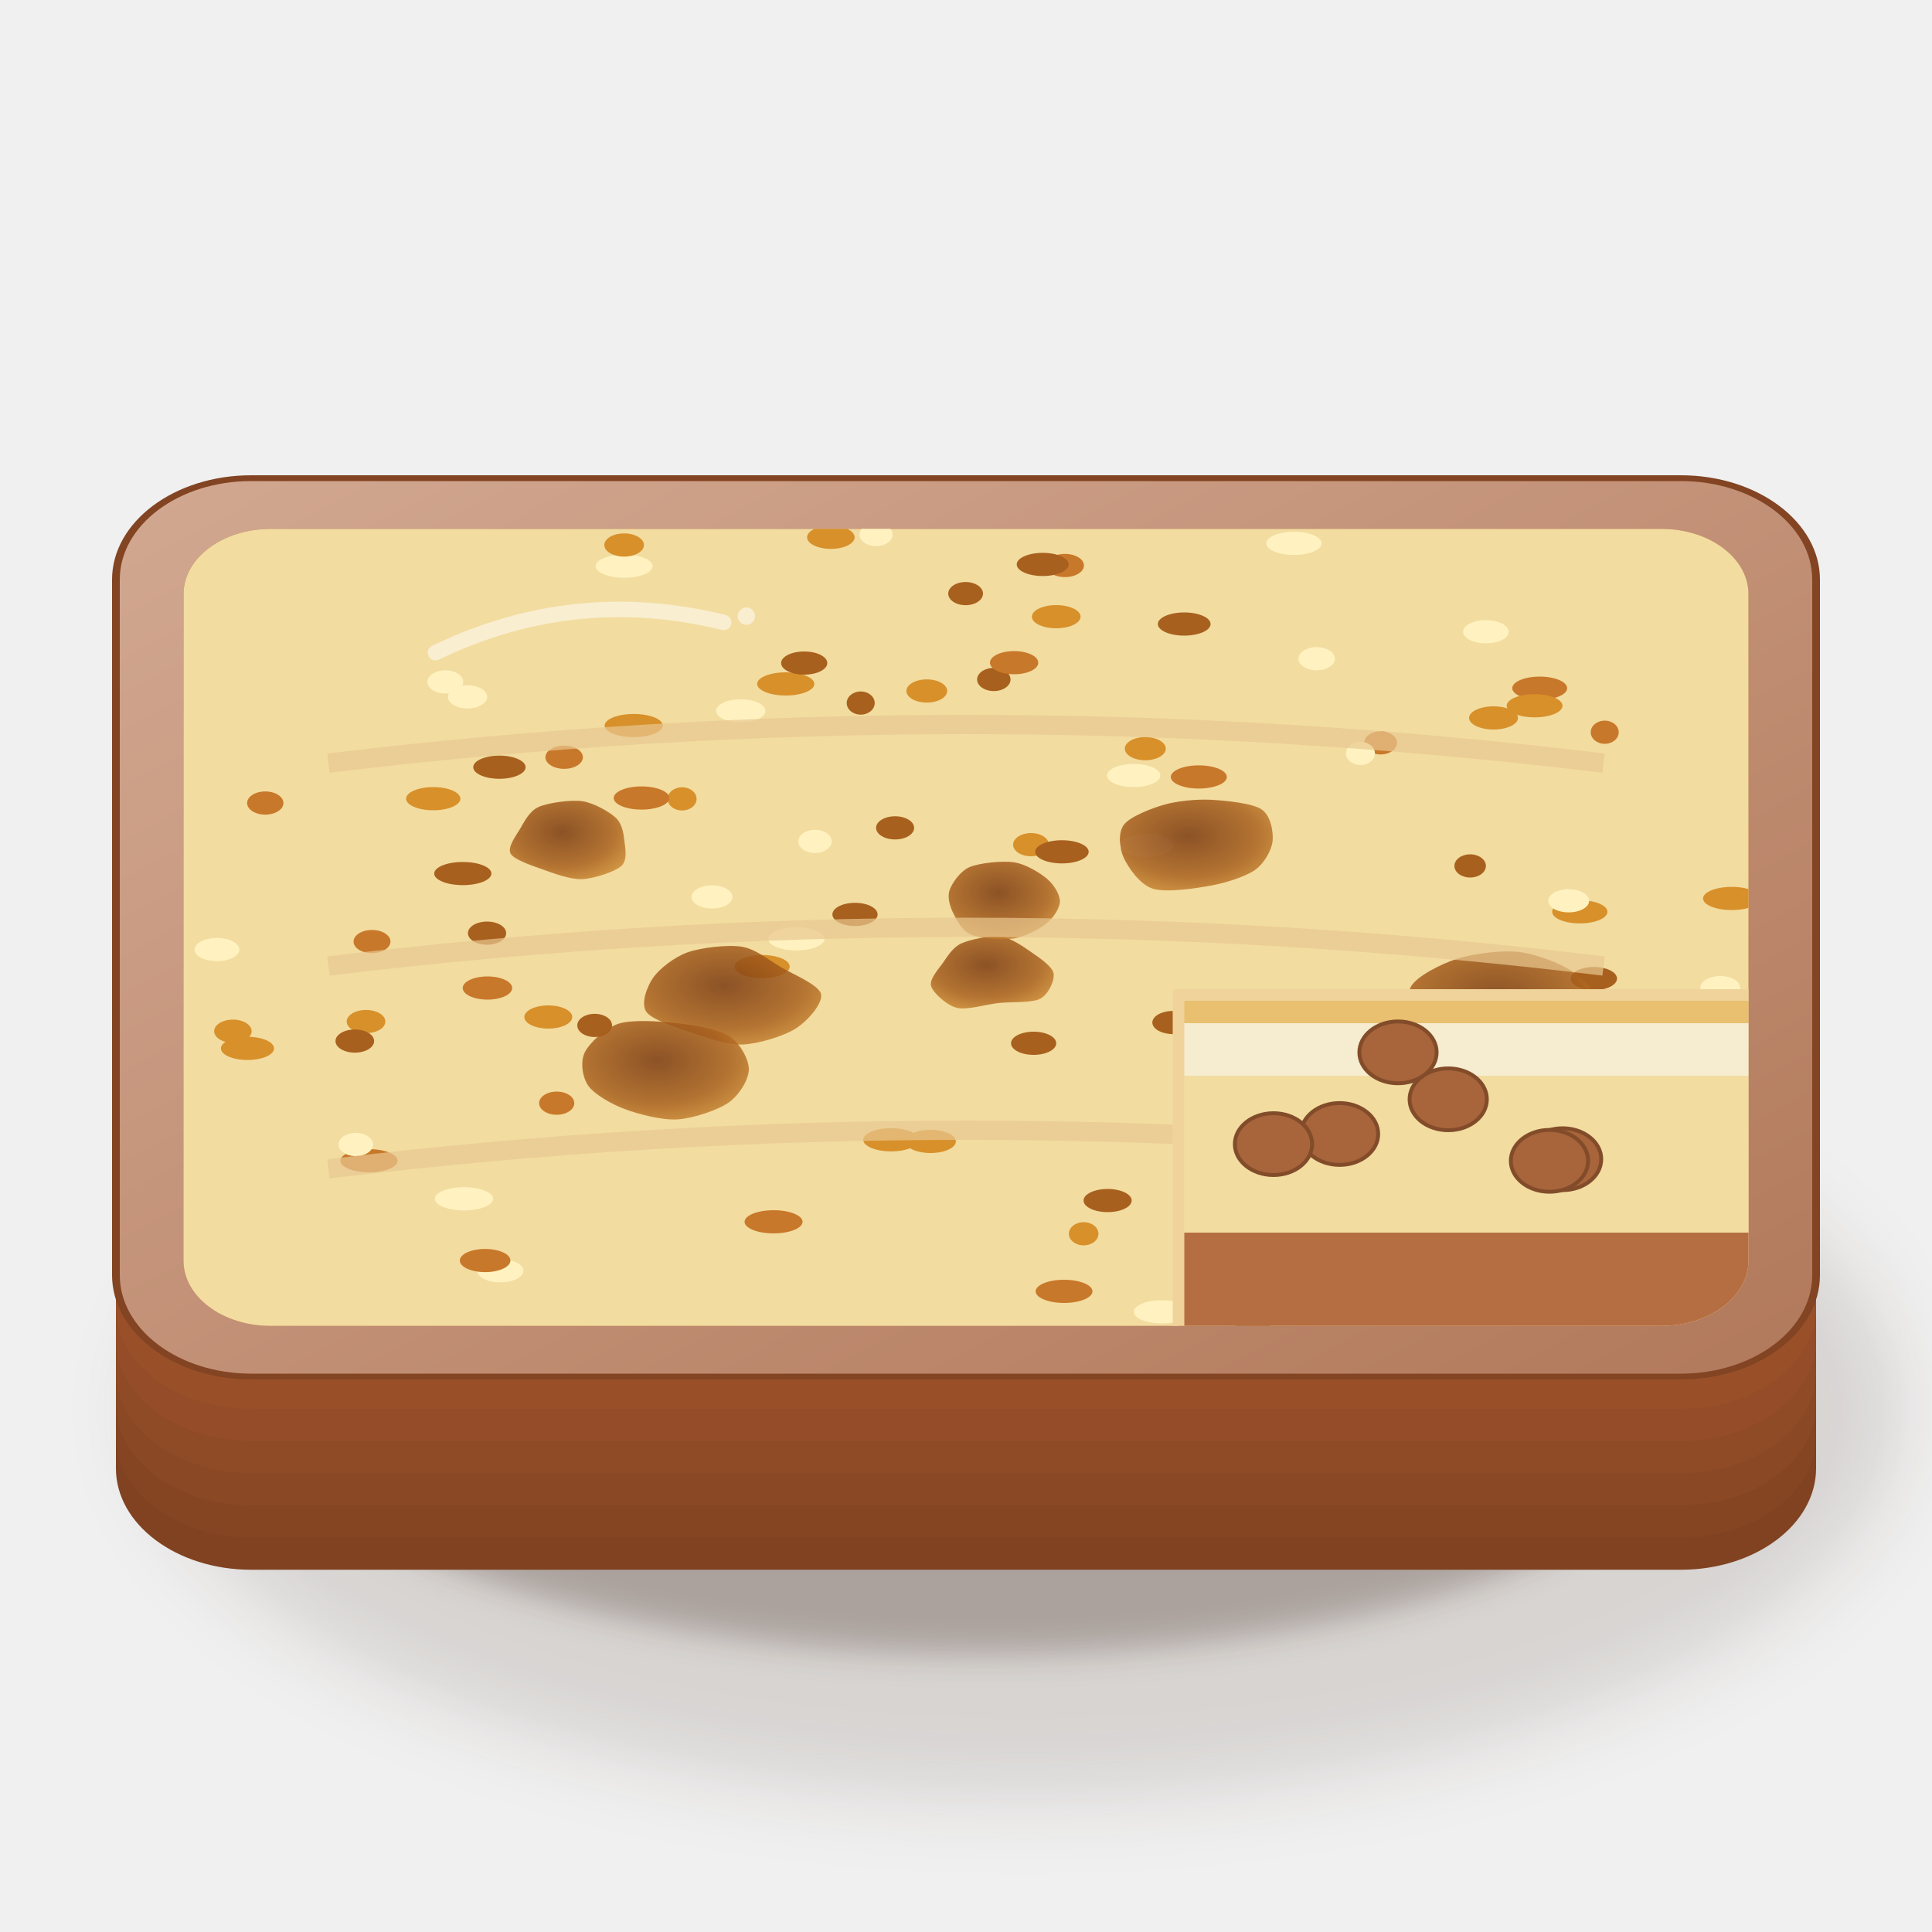
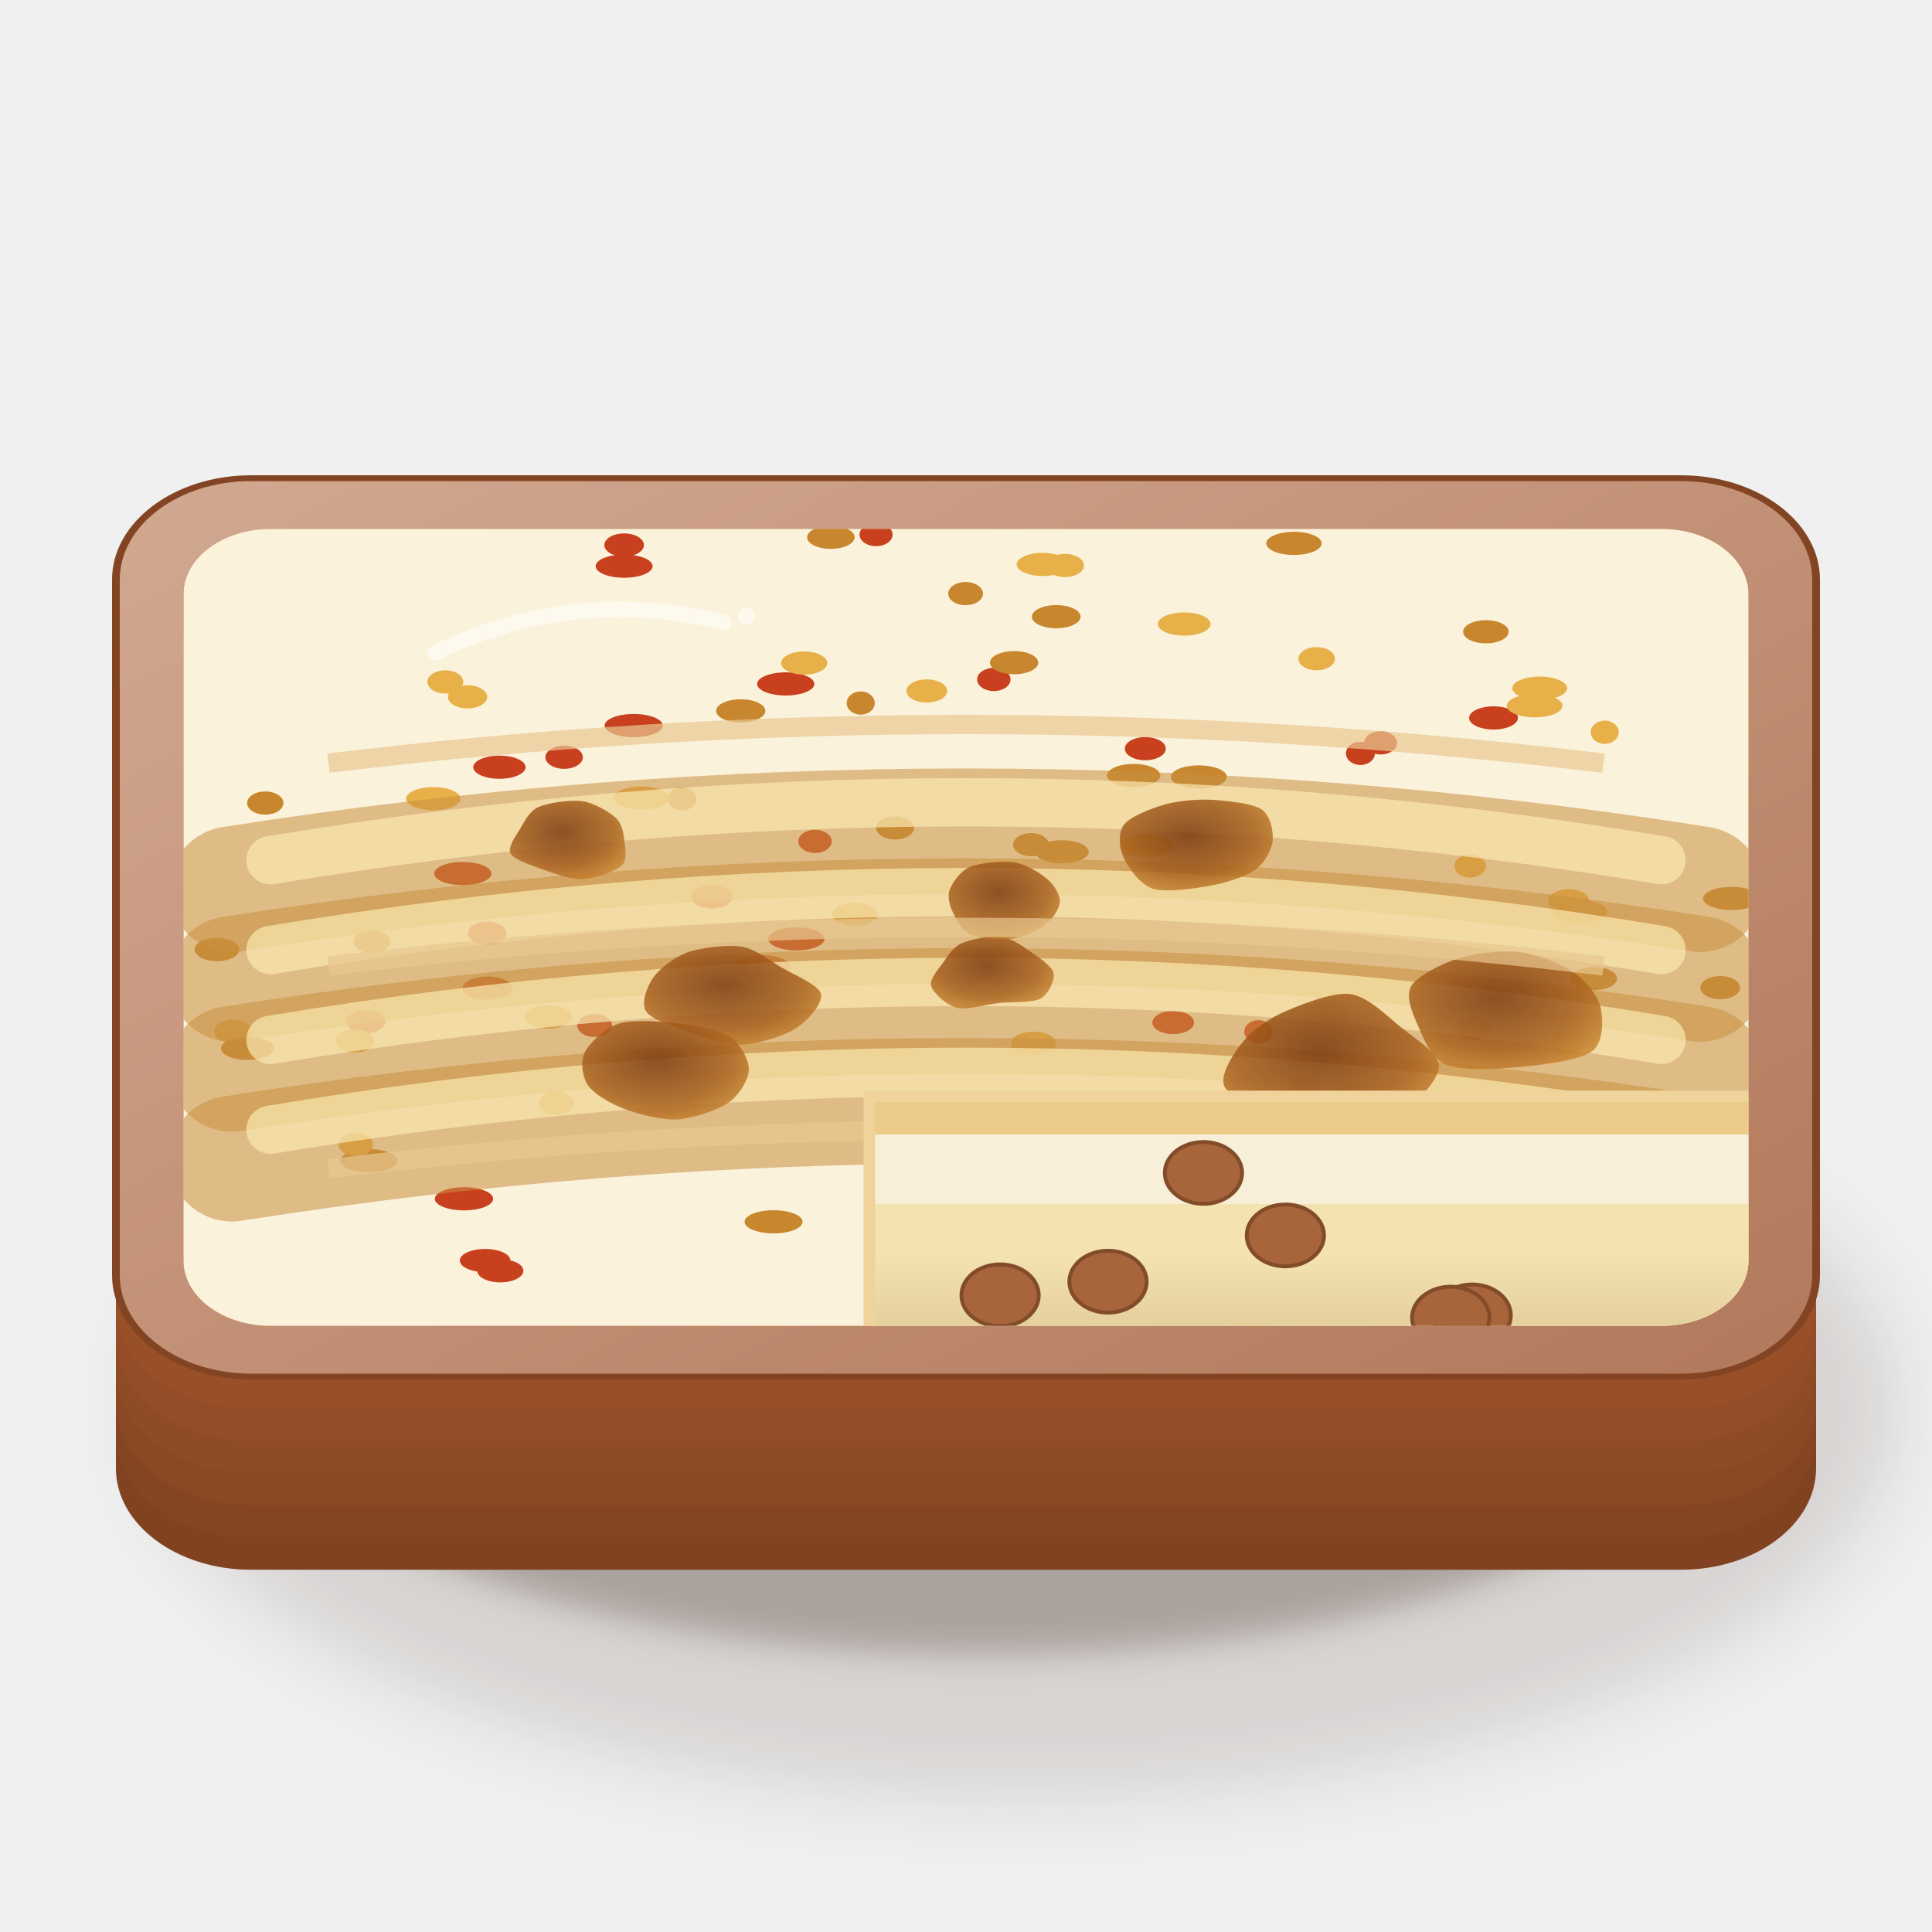
<svg xmlns="http://www.w3.org/2000/svg" viewBox="0 0 200 200" width="400" height="400">
  <defs>
    <filter id="es_canelones-1" x="-50%" y="-50%" width="200%" height="200%">
      <feGaussianBlur stdDeviation="4" />
    </filter>
    <filter id="es_canelones-2" x="-50%" y="-50%" width="200%" height="200%">
      <feGaussianBlur stdDeviation="1.6" />
    </filter>
    <linearGradient id="es_canelones-3" x1="0" y1="0" x2="1" y2="1">
      <stop offset="0" stop-color="#d2a891" />
      <stop offset="1" stop-color="#b2795b" />
    </linearGradient>
    <linearGradient id="es_canelones-4" x1="0" y1="0" x2="0.3" y2="1">
      <stop offset="0" stop-color="#a16139" />
      <stop offset="0.5" stop-color="#bf7446" />
      <stop offset="1" stop-color="#ce875c" />
    </linearGradient>
    <clipPath id="es_canelones-5">
      <path d="M28,54.75 H172 A9,6.75 0 0 1 181,61.5 V130.5 A9,6.75 0 0 1 172,137.25 H28 A9,6.75 0 0 1 19,130.5 V61.5 A9,6.75 0 0 1 28,54.75Z" />
    </clipPath>
    <radialGradient id="es_canelones-6" cx="0.45" cy="0.4" r="0.8">
      <stop offset="0" stop-color="#7a3a10" />
      <stop offset="0.55" stop-color="#a8601e" />
      <stop offset="1" stop-color="#e0a040" />
    </radialGradient>
    <linearGradient id="es_canelones-7" x1="0" y1="0" x2="0" y2="1">
      <stop offset="0" stop-color="#e8c070" />
      <stop offset="0.119" stop-color="#e8c070" />
      <stop offset="0.12" stop-color="#f6ecd0" />
      <stop offset="0.339" stop-color="#f6ecd0" />
      <stop offset="0.34" stop-color="#f2dca0" />
      <stop offset="0.999" stop-color="#f2dca0" />
    </linearGradient>
+     <linearGradient id="es_canelones-8" x1="0" y1="0" x2="0" y2="1">
+       <stop offset="0" stop-color="#fff" />
+       <stop offset="0.5" stop-color="#fff" />
+       <stop offset="1" stop-color="#3a2212" />
+     </linearGradient>
  </defs>
  <ellipse cx="106" cy="145.9" rx="90.68" ry="40.08" fill="#3a2212" opacity="0.14" filter="url(#es_canelones-1)" />
  <ellipse cx="102" cy="143.9" rx="74.48" ry="27.32" fill="#3a2212" opacity="0.28" filter="url(#es_canelones-2)" />
  <g transform="translate(100 116) scale(1 0.75)" fill="#804221">
    <rect x="-88" y="-62" width="176" height="124" rx="14" />
  </g>
  <g transform="translate(100 112.67) scale(1 0.75)" fill="#854523">
    <rect x="-88" y="-62" width="176" height="124" rx="14" />
  </g>
  <g transform="translate(100 109.33) scale(1 0.75)" fill="#8a4824">
    <rect x="-88" y="-62" width="176" height="124" rx="14" />
  </g>
  <g transform="translate(100 106) scale(1 0.75)" fill="#8f4b26">
    <rect x="-88" y="-62" width="176" height="124" rx="14" />
  </g>
  <g transform="translate(100 102.67) scale(1 0.75)" fill="#944d28">
    <rect x="-88" y="-62" width="176" height="124" rx="14" />
  </g>
  <g transform="translate(100 99.33) scale(1 0.75)" fill="#995029">
    <rect x="-88" y="-62" width="176" height="124" rx="14" />
  </g>
  <g transform="translate(100 96) scale(1 0.75)" fill="url(#es_canelones-3)" stroke="#824422" stroke-width=".8" vector-effect="non-scaling-stroke">
    <rect x="-88" y="-62" width="176" height="124" rx="14" />
  </g>
  <path d="M28,54.75 H172 A9,6.75 0 0 1 181,61.5 V130.5 A9,6.75 0 0 1 172,137.25 H28 A9,6.75 0 0 1 19,130.5 V61.5 A9,6.75 0 0 1 28,54.75Z" fill="url(#es_canelones-4)" />
  <g clip-path="url(#es_canelones-5)">
-     <rect width="200" height="200" fill="#f2dca0" />
-     <ellipse cx="125.07" cy="138.85" rx="2.02" ry="1.2" fill="#d8902a" />
-     <ellipse cx="140.72" cy="125.72" rx="2.58" ry="1.2" fill="#c8782a" />
-     <ellipse cx="51.79" cy="131.55" rx="2.39" ry="1.2" fill="#fff2c0" />
-     <ellipse cx="88.51" cy="94.66" rx="2.34" ry="1.2" fill="#a8601e" />
-     <ellipse cx="106.73" cy="87.44" rx="1.85" ry="1.2" fill="#d8902a" />
-     <ellipse cx="50.46" cy="102.28" rx="2.56" ry="1.2" fill="#c8782a" />
-     <ellipse cx="46.1" cy="70.59" rx="1.86" ry="1.2" fill="#fff2c0" />
-     <ellipse cx="154.63" cy="120.03" rx="1.81" ry="1.2" fill="#a8601e" />
-     <ellipse cx="81.34" cy="70.8" rx="2.96" ry="1.2" fill="#d8902a" />
-     <ellipse cx="159.39" cy="71.24" rx="2.84" ry="1.2" fill="#c8782a" />
-     <ellipse cx="22.46" cy="98.3" rx="2.32" ry="1.2" fill="#fff2c0" />
-     <ellipse cx="132.19" cy="117.38" rx="2.81" ry="1.2" fill="#a8601e" />
-     <ellipse cx="24.11" cy="106.75" rx="1.94" ry="1.2" fill="#d8902a" />
-     <ellipse cx="110.15" cy="133.68" rx="2.94" ry="1.2" fill="#c8782a" />
-     <ellipse cx="156.31" cy="121.14" rx="2.09" ry="1.2" fill="#fff2c0" />
-     <ellipse cx="107" cy="108" rx="2.34" ry="1.2" fill="#a8601e" />
-     <ellipse cx="86.01" cy="55.62" rx="2.46" ry="1.2" fill="#d8902a" />
-     <ellipse cx="142.92" cy="76.9" rx="1.7" ry="1.2" fill="#c8782a" />
-     <ellipse cx="101.14" cy="51.72" rx="1.72" ry="1.2" fill="#fff2c0" />
-     <ellipse cx="92.66" cy="85.7" rx="1.97" ry="1.2" fill="#a8601e" />
-     <ellipse cx="118.56" cy="77.5" rx="2.12" ry="1.2" fill="#d8902a" />
-     <ellipse cx="162.5" cy="107.88" rx="1.89" ry="1.2" fill="#c8782a" />
-     <ellipse cx="76.68" cy="73.59" rx="2.55" ry="1.2" fill="#fff2c0" />
-     <ellipse cx="102.88" cy="70.34" rx="1.73" ry="1.2" fill="#a8601e" />
-     <ellipse cx="96.33" cy="118.16" rx="2.62" ry="1.2" fill="#d8902a" />
-     <ellipse cx="124.1" cy="80.43" rx="2.9" ry="1.2" fill="#c8782a" />
-     <ellipse cx="64.61" cy="58.61" rx="2.95" ry="1.2" fill="#fff2c0" />
-     <ellipse cx="122.59" cy="64.6" rx="2.73" ry="1.2" fill="#a8601e" />
-     <ellipse cx="140.91" cy="113.24" rx="2.85" ry="1.2" fill="#d8902a" />
-     <ellipse cx="50.22" cy="130.49" rx="2.62" ry="1.2" fill="#c8782a" />
-     <ellipse cx="136.3" cy="68.19" rx="1.89" ry="1.2" fill="#fff2c0" />
-     <ellipse cx="123.95" cy="139.33" rx="2.98" ry="1.2" fill="#a8601e" />
-     <ellipse cx="64.61" cy="56.42" rx="2.05" ry="1.2" fill="#d8902a" />
-     <ellipse cx="136.94" cy="118.72" rx="3" ry="1.2" fill="#c8782a" />
-     <ellipse cx="132.82" cy="132.04" rx="2.54" ry="1.2" fill="#fff2c0" />
-     <ellipse cx="50.42" cy="96.6" rx="1.98" ry="1.2" fill="#a8601e" />
-     <ellipse cx="163.54" cy="94.39" rx="2.86" ry="1.2" fill="#d8902a" />
-     <ellipse cx="38.51" cy="97.47" rx="1.91" ry="1.2" fill="#c8782a" />
-     <ellipse cx="90.69" cy="55.34" rx="1.71" ry="1.2" fill="#fff2c0" />
-     <ellipse cx="152.19" cy="89.64" rx="1.63" ry="1.2" fill="#a8601e" />
-     <ellipse cx="109.34" cy="63.84" rx="2.52" ry="1.2" fill="#d8902a" />
-     <ellipse cx="58.4" cy="78.39" rx="1.94" ry="1.2" fill="#c8782a" />
-     <ellipse cx="162.39" cy="93.25" rx="2.12" ry="1.2" fill="#fff2c0" />
-     <ellipse cx="99.96" cy="61.45" rx="1.8" ry="1.2" fill="#a8601e" />
-     <ellipse cx="154.61" cy="74.32" rx="2.53" ry="1.2" fill="#d8902a" />
-     <ellipse cx="110.24" cy="58.54" rx="1.97" ry="1.2" fill="#c8782a" />
-     <ellipse cx="133.95" cy="56.25" rx="2.87" ry="1.2" fill="#fff2c0" />
-     <ellipse cx="114.66" cy="124.28" rx="2.49" ry="1.2" fill="#a8601e" />
-     <ellipse cx="92.25" cy="117.99" rx="2.89" ry="1.2" fill="#d8902a" />
-     <ellipse cx="80.08" cy="126.48" rx="3" ry="1.2" fill="#c8782a" />
-     <ellipse cx="82.44" cy="97.19" rx="2.91" ry="1.2" fill="#fff2c0" />
-     <ellipse cx="83.25" cy="68.64" rx="2.39" ry="1.2" fill="#a8601e" />
-     <ellipse cx="179.27" cy="93.01" rx="2.97" ry="1.2" fill="#d8902a" />
-     <ellipse cx="135.19" cy="112.62" rx="1.5" ry="1.2" fill="#c8782a" />
-     <ellipse cx="48.4" cy="72.14" rx="2.03" ry="1.2" fill="#fff2c0" />
-     <ellipse cx="165" cy="101.3" rx="2.39" ry="1.2" fill="#a8601e" />
-     <ellipse cx="65.6" cy="75.11" rx="3.01" ry="1.2" fill="#d8902a" />
-     <ellipse cx="94.62" cy="52.92" rx="1.97" ry="1.2" fill="#c8782a" />
-     <ellipse cx="153.82" cy="65.4" rx="2.36" ry="1.2" fill="#fff2c0" />
-     <ellipse cx="51.7" cy="79.42" rx="2.71" ry="1.2" fill="#a8601e" />
-     <ellipse cx="44.85" cy="82.68" rx="2.81" ry="1.2" fill="#d8902a" />
-     <ellipse cx="38.2" cy="120.16" rx="2.96" ry="1.2" fill="#c8782a" />
-     <ellipse cx="140.83" cy="77.99" rx="1.5" ry="1.2" fill="#fff2c0" />
-     <ellipse cx="129.67" cy="138.17" rx="2.85" ry="1.2" fill="#a8601e" />
-     <ellipse cx="70.61" cy="82.7" rx="1.5" ry="1.2" fill="#d8902a" />
-     <ellipse cx="130.27" cy="106.81" rx="1.46" ry="1.2" fill="#c8782a" />
-     <ellipse cx="120.24" cy="135.8" rx="2.87" ry="1.2" fill="#fff2c0" />
-     <ellipse cx="109.93" cy="88.18" rx="2.77" ry="1.2" fill="#a8601e" />
-     <ellipse cx="78.9" cy="100.06" rx="2.85" ry="1.2" fill="#d8902a" />
-     <ellipse cx="166.12" cy="75.8" rx="1.45" ry="1.2" fill="#c8782a" />
-     <ellipse cx="152.58" cy="106.41" rx="1.74" ry="1.2" fill="#fff2c0" />
-     <ellipse cx="47.91" cy="90.43" rx="2.96" ry="1.2" fill="#a8601e" />
-     <ellipse cx="158.86" cy="73.06" rx="2.89" ry="1.2" fill="#d8902a" />
-     <ellipse cx="27.46" cy="83.13" rx="1.88" ry="1.2" fill="#c8782a" />
-     <ellipse cx="73.71" cy="92.85" rx="2.12" ry="1.2" fill="#fff2c0" />
-     <ellipse cx="107.94" cy="58.43" rx="2.69" ry="1.2" fill="#a8601e" />
-     <ellipse cx="25.62" cy="108.53" rx="2.75" ry="1.2" fill="#d8902a" />
-     <ellipse cx="147.53" cy="118.65" rx="2.48" ry="1.2" fill="#c8782a" />
-     <ellipse cx="36.83" cy="118.48" rx="1.79" ry="1.2" fill="#fff2c0" />
-     <ellipse cx="89.1" cy="72.78" rx="1.45" ry="1.2" fill="#a8601e" />
-     <ellipse cx="37.89" cy="105.75" rx="2" ry="1.2" fill="#d8902a" />
-     <ellipse cx="57.63" cy="114.2" rx="1.82" ry="1.2" fill="#c8782a" />
-     <ellipse cx="178.08" cy="102.24" rx="2.06" ry="1.2" fill="#fff2c0" />
-     <ellipse cx="121.45" cy="105.85" rx="2.16" ry="1.2" fill="#a8601e" />
-     <ellipse cx="95.94" cy="71.53" rx="2.11" ry="1.2" fill="#d8902a" />
-     <ellipse cx="157.73" cy="124.55" rx="1.63" ry="1.2" fill="#c8782a" />
-     <ellipse cx="48.03" cy="124.1" rx="3.02" ry="1.2" fill="#fff2c0" />
-     <ellipse cx="36.73" cy="107.77" rx="2" ry="1.2" fill="#a8601e" />
-     <ellipse cx="140.71" cy="129.94" rx="1.99" ry="1.2" fill="#d8902a" />
-     <ellipse cx="149.91" cy="125.68" rx="2.32" ry="1.2" fill="#c8782a" />
-     <ellipse cx="118.69" cy="87.52" rx="2.79" ry="1.2" fill="#fff2c0" />
-     <ellipse cx="134.4" cy="127.15" rx="2.8" ry="1.2" fill="#a8601e" />
-     <ellipse cx="112.18" cy="127.72" rx="1.53" ry="1.2" fill="#d8902a" />
-     <ellipse cx="66.41" cy="82.61" rx="2.88" ry="1.2" fill="#c8782a" />
-     <ellipse cx="117.36" cy="80.28" rx="2.76" ry="1.2" fill="#fff2c0" />
-     <ellipse cx="61.56" cy="106.15" rx="1.8" ry="1.2" fill="#a8601e" />
-     <ellipse cx="56.76" cy="105.28" rx="2.48" ry="1.2" fill="#d8902a" />
-     <ellipse cx="104.98" cy="68.6" rx="2.5" ry="1.2" fill="#c8782a" />
-     <ellipse cx="84.37" cy="87.1" rx="1.73" ry="1.2" fill="#fff2c0" />
-     <ellipse cx="137.82" cy="104.72" rx="1.84" ry="1.2" fill="#a8601e" />
+     <rect width="200" height="200" fill="#fbf2dc" />
+     <ellipse cx="125.07" cy="138.85" rx="2.02" ry="1.2" fill="#e8b048" />
+     <ellipse cx="140.72" cy="125.72" rx="2.58" ry="1.2" fill="#c8862e" />
+     <ellipse cx="51.79" cy="131.55" rx="2.39" ry="1.2" fill="#c8401e" />
+     <ellipse cx="88.51" cy="94.66" rx="2.34" ry="1.2" fill="#e8b048" />
+     <ellipse cx="106.73" cy="87.44" rx="1.85" ry="1.2" fill="#c8862e" />
+     <ellipse cx="50.46" cy="102.28" rx="2.56" ry="1.2" fill="#c8401e" />
+     <ellipse cx="46.1" cy="70.59" rx="1.86" ry="1.2" fill="#e8b048" />
+     <ellipse cx="154.63" cy="120.03" rx="1.81" ry="1.2" fill="#c8862e" />
+     <ellipse cx="81.34" cy="70.8" rx="2.96" ry="1.2" fill="#c8401e" />
+     <ellipse cx="159.39" cy="71.24" rx="2.84" ry="1.2" fill="#e8b048" />
+     <ellipse cx="22.46" cy="98.3" rx="2.32" ry="1.2" fill="#c8862e" />
+     <ellipse cx="132.19" cy="117.38" rx="2.81" ry="1.2" fill="#c8401e" />
+     <ellipse cx="24.11" cy="106.75" rx="1.94" ry="1.2" fill="#e8b048" />
+     <ellipse cx="110.15" cy="133.68" rx="2.94" ry="1.2" fill="#c8862e" />
+     <ellipse cx="156.31" cy="121.14" rx="2.09" ry="1.2" fill="#c8401e" />
+     <ellipse cx="107" cy="108" rx="2.34" ry="1.2" fill="#e8b048" />
+     <ellipse cx="86.01" cy="55.62" rx="2.46" ry="1.2" fill="#c8862e" />
+     <ellipse cx="142.92" cy="76.9" rx="1.7" ry="1.2" fill="#c8401e" />
+     <ellipse cx="101.14" cy="51.72" rx="1.72" ry="1.2" fill="#e8b048" />
+     <ellipse cx="92.66" cy="85.7" rx="1.97" ry="1.2" fill="#c8862e" />
+     <ellipse cx="118.56" cy="77.5" rx="2.12" ry="1.2" fill="#c8401e" />
+     <ellipse cx="162.5" cy="107.88" rx="1.89" ry="1.2" fill="#e8b048" />
+     <ellipse cx="76.68" cy="73.59" rx="2.55" ry="1.2" fill="#c8862e" />
+     <ellipse cx="102.88" cy="70.34" rx="1.73" ry="1.2" fill="#c8401e" />
+     <ellipse cx="96.33" cy="118.16" rx="2.62" ry="1.2" fill="#e8b048" />
+     <ellipse cx="124.1" cy="80.43" rx="2.9" ry="1.2" fill="#c8862e" />
+     <ellipse cx="64.61" cy="58.61" rx="2.95" ry="1.2" fill="#c8401e" />
+     <ellipse cx="122.59" cy="64.6" rx="2.73" ry="1.2" fill="#e8b048" />
+     <ellipse cx="140.91" cy="113.24" rx="2.85" ry="1.2" fill="#c8862e" />
+     <ellipse cx="50.22" cy="130.49" rx="2.62" ry="1.2" fill="#c8401e" />
+     <ellipse cx="136.3" cy="68.19" rx="1.89" ry="1.2" fill="#e8b048" />
+     <ellipse cx="123.95" cy="139.33" rx="2.98" ry="1.2" fill="#c8862e" />
+     <ellipse cx="64.61" cy="56.42" rx="2.05" ry="1.2" fill="#c8401e" />
+     <ellipse cx="136.94" cy="118.72" rx="3" ry="1.2" fill="#e8b048" />
+     <ellipse cx="132.82" cy="132.04" rx="2.54" ry="1.2" fill="#c8862e" />
+     <ellipse cx="50.42" cy="96.6" rx="1.98" ry="1.2" fill="#c8401e" />
+     <ellipse cx="163.54" cy="94.39" rx="2.86" ry="1.2" fill="#e8b048" />
+     <ellipse cx="38.51" cy="97.47" rx="1.91" ry="1.2" fill="#c8862e" />
+     <ellipse cx="90.69" cy="55.34" rx="1.71" ry="1.2" fill="#c8401e" />
+     <ellipse cx="152.19" cy="89.64" rx="1.63" ry="1.2" fill="#e8b048" />
+     <ellipse cx="109.34" cy="63.84" rx="2.52" ry="1.2" fill="#c8862e" />
+     <ellipse cx="58.4" cy="78.39" rx="1.94" ry="1.2" fill="#c8401e" />
+     <ellipse cx="162.39" cy="93.25" rx="2.12" ry="1.2" fill="#e8b048" />
+     <ellipse cx="99.96" cy="61.45" rx="1.8" ry="1.2" fill="#c8862e" />
+     <ellipse cx="154.61" cy="74.32" rx="2.53" ry="1.2" fill="#c8401e" />
+     <ellipse cx="110.24" cy="58.54" rx="1.97" ry="1.2" fill="#e8b048" />
+     <ellipse cx="133.95" cy="56.25" rx="2.87" ry="1.2" fill="#c8862e" />
+     <ellipse cx="114.66" cy="124.28" rx="2.49" ry="1.2" fill="#c8401e" />
+     <ellipse cx="92.25" cy="117.99" rx="2.89" ry="1.2" fill="#e8b048" />
+     <ellipse cx="80.08" cy="126.48" rx="3" ry="1.2" fill="#c8862e" />
+     <ellipse cx="82.44" cy="97.19" rx="2.91" ry="1.2" fill="#c8401e" />
+     <ellipse cx="83.25" cy="68.64" rx="2.39" ry="1.2" fill="#e8b048" />
+     <ellipse cx="179.27" cy="93.01" rx="2.97" ry="1.2" fill="#c8862e" />
+     <ellipse cx="135.19" cy="112.62" rx="1.5" ry="1.2" fill="#c8401e" />
+     <ellipse cx="48.4" cy="72.14" rx="2.03" ry="1.2" fill="#e8b048" />
+     <ellipse cx="165" cy="101.3" rx="2.39" ry="1.2" fill="#c8862e" />
+     <ellipse cx="65.6" cy="75.11" rx="3.01" ry="1.2" fill="#c8401e" />
+     <ellipse cx="94.62" cy="52.92" rx="1.97" ry="1.2" fill="#e8b048" />
+     <ellipse cx="153.82" cy="65.4" rx="2.36" ry="1.2" fill="#c8862e" />
+     <ellipse cx="51.7" cy="79.42" rx="2.71" ry="1.2" fill="#c8401e" />
+     <ellipse cx="44.85" cy="82.68" rx="2.81" ry="1.2" fill="#e8b048" />
+     <ellipse cx="38.2" cy="120.16" rx="2.96" ry="1.2" fill="#c8862e" />
+     <ellipse cx="140.83" cy="77.99" rx="1.5" ry="1.2" fill="#c8401e" />
+     <ellipse cx="129.67" cy="138.17" rx="2.85" ry="1.2" fill="#e8b048" />
+     <ellipse cx="70.61" cy="82.7" rx="1.5" ry="1.2" fill="#c8862e" />
+     <ellipse cx="130.27" cy="106.81" rx="1.46" ry="1.2" fill="#c8401e" />
+     <ellipse cx="120.24" cy="135.8" rx="2.87" ry="1.2" fill="#e8b048" />
+     <ellipse cx="109.93" cy="88.18" rx="2.77" ry="1.2" fill="#c8862e" />
+     <ellipse cx="78.9" cy="100.06" rx="2.85" ry="1.2" fill="#c8401e" />
+     <ellipse cx="166.12" cy="75.8" rx="1.45" ry="1.2" fill="#e8b048" />
+     <ellipse cx="152.58" cy="106.41" rx="1.74" ry="1.2" fill="#c8862e" />
+     <ellipse cx="47.91" cy="90.43" rx="2.96" ry="1.2" fill="#c8401e" />
+     <ellipse cx="158.86" cy="73.06" rx="2.89" ry="1.2" fill="#e8b048" />
+     <ellipse cx="27.46" cy="83.13" rx="1.88" ry="1.2" fill="#c8862e" />
+     <ellipse cx="73.71" cy="92.85" rx="2.12" ry="1.2" fill="#c8401e" />
+     <ellipse cx="107.94" cy="58.43" rx="2.69" ry="1.2" fill="#e8b048" />
+     <ellipse cx="25.62" cy="108.53" rx="2.75" ry="1.2" fill="#c8862e" />
+     <ellipse cx="147.53" cy="118.65" rx="2.48" ry="1.2" fill="#c8401e" />
+     <ellipse cx="36.83" cy="118.48" rx="1.79" ry="1.2" fill="#e8b048" />
+     <ellipse cx="89.1" cy="72.78" rx="1.45" ry="1.2" fill="#c8862e" />
+     <ellipse cx="37.89" cy="105.75" rx="2" ry="1.2" fill="#c8401e" />
+     <ellipse cx="57.63" cy="114.2" rx="1.82" ry="1.2" fill="#e8b048" />
+     <ellipse cx="178.08" cy="102.24" rx="2.06" ry="1.2" fill="#c8862e" />
+     <ellipse cx="121.45" cy="105.85" rx="2.16" ry="1.2" fill="#c8401e" />
+     <ellipse cx="95.94" cy="71.53" rx="2.11" ry="1.2" fill="#e8b048" />
+     <ellipse cx="157.73" cy="124.55" rx="1.63" ry="1.2" fill="#c8862e" />
+     <ellipse cx="48.03" cy="124.1" rx="3.02" ry="1.2" fill="#c8401e" />
+     <ellipse cx="36.73" cy="107.77" rx="2" ry="1.2" fill="#e8b048" />
+     <ellipse cx="140.71" cy="129.94" rx="1.99" ry="1.2" fill="#c8862e" />
+     <ellipse cx="149.91" cy="125.68" rx="2.32" ry="1.2" fill="#c8401e" />
+     <ellipse cx="118.69" cy="87.52" rx="2.79" ry="1.2" fill="#e8b048" />
+     <ellipse cx="134.4" cy="127.15" rx="2.8" ry="1.2" fill="#c8862e" />
+     <ellipse cx="112.18" cy="127.72" rx="1.53" ry="1.2" fill="#c8401e" />
+     <ellipse cx="66.41" cy="82.61" rx="2.88" ry="1.2" fill="#e8b048" />
+     <ellipse cx="117.36" cy="80.28" rx="2.76" ry="1.2" fill="#c8862e" />
+     <ellipse cx="61.56" cy="106.15" rx="1.8" ry="1.2" fill="#c8401e" />
+     <ellipse cx="56.76" cy="105.28" rx="2.48" ry="1.2" fill="#e8b048" />
+     <ellipse cx="104.98" cy="68.6" rx="2.5" ry="1.2" fill="#c8862e" />
+     <ellipse cx="84.37" cy="87.1" rx="1.73" ry="1.2" fill="#c8401e" />
+     <ellipse cx="137.82" cy="104.72" rx="1.84" ry="1.2" fill="#e8b048" />
+     <path d="M24,92.05 Q100,80.05 176,92.05" stroke="#c89040" stroke-width="13" fill="none" stroke-linecap="round" opacity=".55" />
+     <path d="M28,89.05 Q100,77.05 172,89.05" stroke="#fbe8b0" stroke-width="5" fill="none" stroke-linecap="round" opacity=".7" />
+     <path d="M24,101.35 Q100,89.35 176,101.35" stroke="#c89040" stroke-width="13" fill="none" stroke-linecap="round" opacity=".55" />
+     <path d="M28,98.35 Q100,86.35 172,98.35" stroke="#fbe8b0" stroke-width="5" fill="none" stroke-linecap="round" opacity=".7" />
+     <path d="M24,110.65 Q100,98.65 176,110.65" stroke="#c89040" stroke-width="13" fill="none" stroke-linecap="round" opacity=".55" />
+     <path d="M28,107.65 Q100,95.65 172,107.65" stroke="#fbe8b0" stroke-width="5" fill="none" stroke-linecap="round" opacity=".7" />
+     <path d="M24,119.95 Q100,107.95 176,119.95" stroke="#c89040" stroke-width="13" fill="none" stroke-linecap="round" opacity=".55" />
+     <path d="M28,116.95 Q100,104.95 172,116.95" stroke="#fbe8b0" stroke-width="5" fill="none" stroke-linecap="round" opacity=".7" />
    <path d="M109.06,100.75C109.2,101.47 108.55,102.92 107.7,103.38C106.86,103.84 104.7,103.69 103.4,103.83C102.1,103.97 100.1,104.59 99.05,104.33C98,104.07 96.6,102.78 96.39,102.09C96.17,101.39 97.13,100.35 97.6,99.69C98.07,99.02 98.62,98.07 99.52,97.66C100.42,97.25 102.51,96.82 103.61,96.96C104.7,97.1 105.97,98.02 106.79,98.59C107.61,99.16 108.92,100.03 109.06,100.75Z" fill="url(#es_canelones-6)" opacity=".85" />
    <path d="M84.99,102.89C85.22,103.84 83.63,105.67 82.41,106.45C81.2,107.24 78.51,108.06 76.88,108.13C75.24,108.19 73.01,107.37 71.51,106.86C70.02,106.36 67.48,105.58 66.9,104.73C66.31,103.88 66.98,102.13 67.62,101.2C68.27,100.28 69.82,99.06 71.19,98.58C72.56,98.1 75.33,97.77 76.77,98C78.22,98.23 79.61,99.39 80.84,100.12C82.07,100.85 84.75,101.94 84.99,102.89Z" fill="url(#es_canelones-6)" opacity=".85" />
    <path d="M165.66,104.14C165.97,105.38 166.06,107.87 164.83,108.81C163.59,109.76 159.67,110.24 157.41,110.45C155.14,110.67 151.3,110.88 149.7,110.22C148.1,109.56 147.28,107.29 146.74,106.07C146.19,104.85 145.47,103.1 146.09,102.08C146.7,101.05 149.18,99.78 150.84,99.25C152.51,98.72 155.41,98.35 157.19,98.54C158.97,98.74 161.45,99.69 162.72,100.53C163.98,101.37 165.34,102.9 165.66,104.14Z" fill="url(#es_canelones-6)" opacity=".85" />
    <path d="M109.72,93.32C109.71,94.01 109.05,95.03 108.33,95.6C107.61,96.18 106.1,96.98 104.93,97.15C103.76,97.33 101.45,97.16 100.51,96.75C99.56,96.34 98.97,95.14 98.64,94.45C98.31,93.76 98.05,92.83 98.31,92.12C98.57,91.42 99.37,90.19 100.37,89.76C101.38,89.33 103.79,89.08 104.99,89.27C106.2,89.45 107.71,90.39 108.42,91C109.13,91.61 109.73,92.63 109.72,93.32Z" fill="url(#es_canelones-6)" opacity=".85" />
    <path d="M77.52,110.71C77.51,111.75 76.53,113.37 75.42,114.14C74.31,114.92 71.74,115.78 70.13,115.88C68.51,115.98 66.05,115.33 64.67,114.81C63.28,114.29 61.52,113.28 60.9,112.4C60.28,111.52 60.06,109.91 60.53,108.95C61,107.99 62.62,106.43 64.04,105.97C65.47,105.52 68.3,105.72 70.02,105.91C71.74,106.1 74.36,106.53 75.49,107.25C76.61,107.97 77.53,109.68 77.52,110.71Z" fill="url(#es_canelones-6)" opacity=".85" />
    <path d="M148.97,110.21C149.1,111.42 147.38,113.36 145.99,114.45C144.6,115.53 141.71,117.32 139.7,117.45C137.7,117.59 134.55,116.09 132.62,115.36C130.68,114.63 127.43,113.64 126.8,112.56C126.16,111.49 127.52,109.34 128.38,108.2C129.23,107.06 130.81,105.75 132.51,104.95C134.21,104.16 137.83,102.68 139.72,102.9C141.61,103.12 143.72,105.32 145.11,106.41C146.5,107.51 148.84,109 148.97,110.21Z" fill="url(#es_canelones-6)" opacity=".85" />
    <path d="M64.63,87C64.72,87.75 64.99,89.04 64.33,89.64C63.68,90.24 61.49,90.95 60.27,91.01C59.05,91.06 57.31,90.41 56.2,90.01C55.09,89.62 53.21,88.99 52.86,88.37C52.5,87.74 53.37,86.57 53.81,85.85C54.24,85.13 54.78,83.97 55.75,83.54C56.73,83.1 59.09,82.77 60.28,82.94C61.48,83.11 63.09,84.05 63.75,84.66C64.4,85.27 64.55,86.26 64.63,87Z" fill="url(#es_canelones-6)" opacity=".85" />
    <path d="M131.74,87.06C131.64,87.99 130.91,89.33 129.97,90.02C129.02,90.71 127.03,91.36 125.44,91.66C123.84,91.96 120.71,92.43 119.34,92C117.97,91.56 116.76,89.75 116.31,88.76C115.87,87.76 115.72,86.19 116.35,85.37C116.97,84.55 119.13,83.7 120.48,83.31C121.83,82.92 123.82,82.72 125.34,82.79C126.86,82.87 129.63,83.14 130.59,83.78C131.55,84.42 131.83,86.12 131.74,87.06Z" fill="url(#es_canelones-6)" opacity=".85" />
    <path d="M34,79 Q100,71 166,79" stroke="#e8c890" stroke-width="2" fill="none" opacity=".7" />
    <path d="M34,100 Q100,92 166,100" stroke="#e8c890" stroke-width="2" fill="none" opacity=".7" />
    <path d="M34,121 Q100,113 166,121" stroke="#e8c890" stroke-width="2" fill="none" opacity=".7" />
-     <polygon points="122,127.6 190,127.6 190,177.1 122,177.1" fill="#b56e42" />
-     <polygon points="122,103 122,152.5 122,177.1 122,127.6" fill="url(#es_canelones-7)" />
-     <polygon points="122,103 122,152.5 122,177.1 122,127.6" fill="#3a2212" opacity=".25" />
-     <polygon points="122,103 190,103 190,127.6 122,127.6" fill="url(#es_canelones-7)" />
-     <ellipse cx="138.67" cy="117.39" rx="4" ry="3.2" fill="#a8643a" stroke="#824c2a" stroke-width=".4" />
-     <ellipse cx="131.83" cy="118.44" rx="4" ry="3.2" fill="#a8643a" stroke="#824c2a" stroke-width=".4" />
-     <ellipse cx="161.76" cy="120" rx="4" ry="3.2" fill="#a8643a" stroke="#824c2a" stroke-width=".4" />
-     <ellipse cx="160.4" cy="120.17" rx="4" ry="3.2" fill="#a8643a" stroke="#824c2a" stroke-width=".4" />
-     <ellipse cx="149.92" cy="113.8" rx="4" ry="3.2" fill="#a8643a" stroke="#824c2a" stroke-width=".4" />
-     <ellipse cx="144.72" cy="108.94" rx="4" ry="3.2" fill="#a8643a" stroke="#824c2a" stroke-width=".4" />
-     <polyline points="122,152.5 122,103 190,103" fill="none" stroke="#efd39b" stroke-width="1.2" />
+     <polygon points="90,146.3 196,146.3 196,200.3 90,200.3" fill="#995b36" />
+     <polygon points="90,113.5 90,167.5 90,200.3 90,146.3" fill="url(#es_canelones-7)" />
+     <polygon points="90,113.5 90,167.5 90,200.3 90,146.3" fill="#3a2212" opacity=".25" />
+     <polygon points="90,113.5 196,113.5 196,146.3 90,146.3" fill="url(#es_canelones-7)" />
+     <polygon points="90,113.5 196,113.5 196,146.3 90,146.3" fill="url(#es_canelones-8)" opacity=".18" />
+     <polyline points="90,146.3 196,146.3" stroke="#3a2212" stroke-width="1" opacity=".5" />
+     <ellipse cx="114.7" cy="132.68" rx="4" ry="3.2" fill="#a8643a" stroke="#824c2a" stroke-width=".4" />
+     <ellipse cx="103.53" cy="134.09" rx="4" ry="3.2" fill="#a8643a" stroke="#824c2a" stroke-width=".4" />
+     <ellipse cx="152.4" cy="136.17" rx="4" ry="3.2" fill="#a8643a" stroke="#824c2a" stroke-width=".4" />
+     <ellipse cx="150.18" cy="136.4" rx="4" ry="3.2" fill="#a8643a" stroke="#824c2a" stroke-width=".4" />
+     <ellipse cx="133.06" cy="127.89" rx="4" ry="3.2" fill="#a8643a" stroke="#824c2a" stroke-width=".4" />
+     <ellipse cx="124.58" cy="121.42" rx="4" ry="3.2" fill="#a8643a" stroke="#824c2a" stroke-width=".4" />
+     <polyline points="90,167.5 90,113.5 196,113.5" fill="none" stroke="#efd39b" stroke-width="1.2" />
  </g>
  <g transform="translate(60 66) rotate(-6)">
    <path d="M-15,0 Q0,-5.4 15,0" stroke="#fff" stroke-width="1.6" fill="none" stroke-linecap="round" opacity="0.5" />
    <circle cx="17.4" cy="-.4" r=".9" fill="#fff" opacity="0.5" />
  </g>
</svg>
